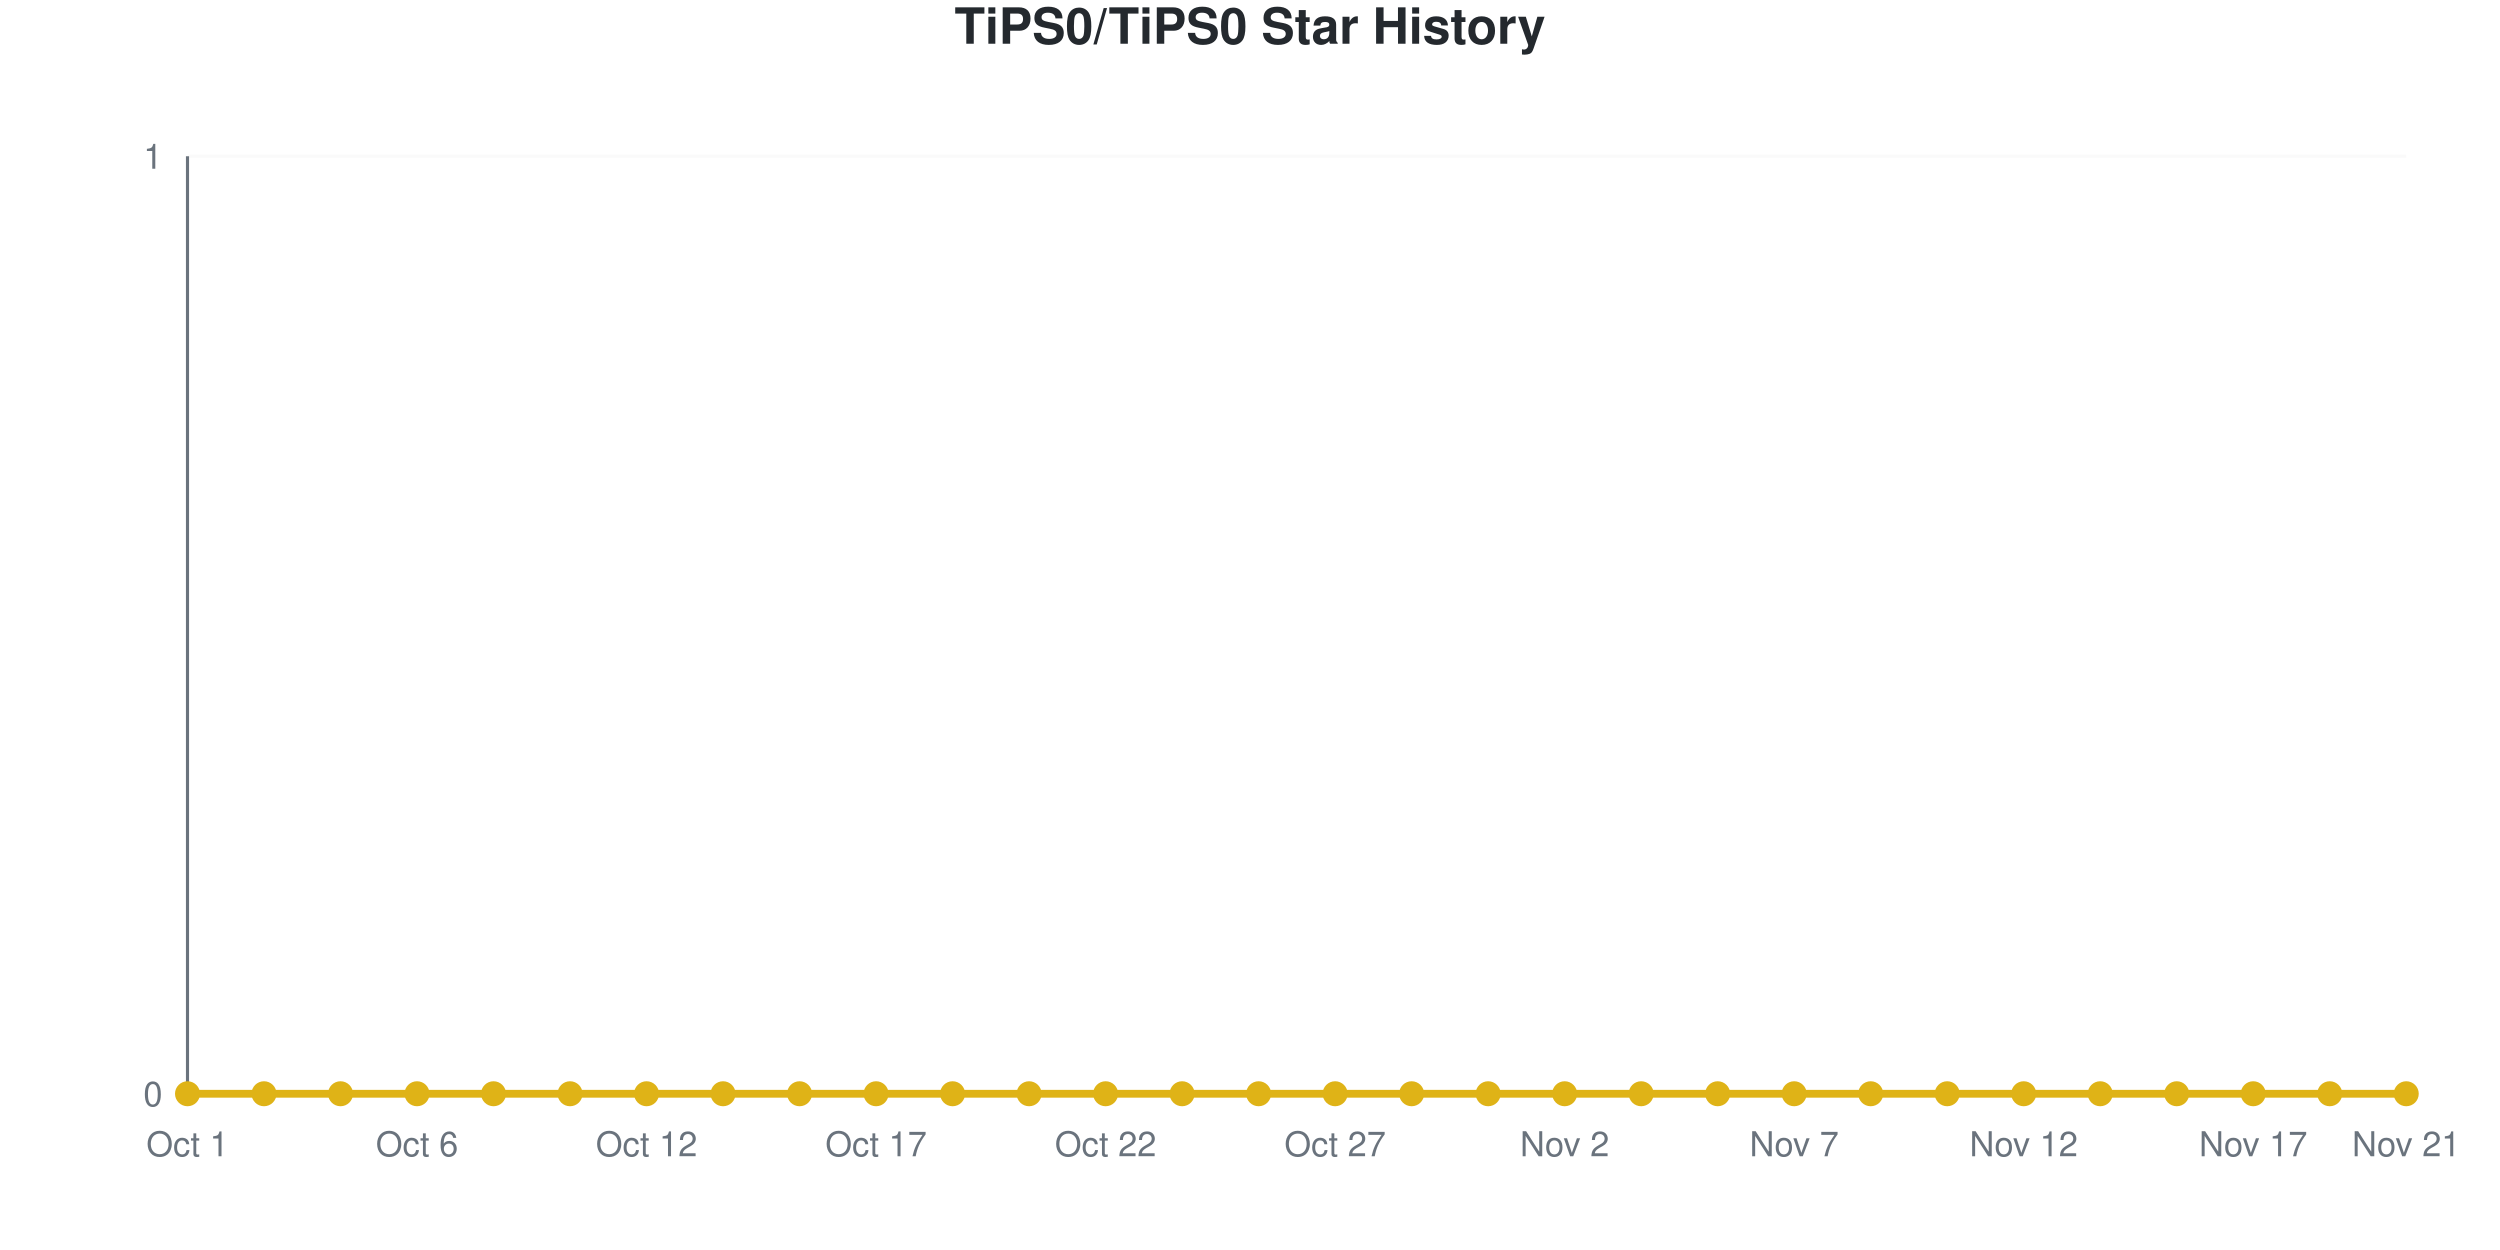
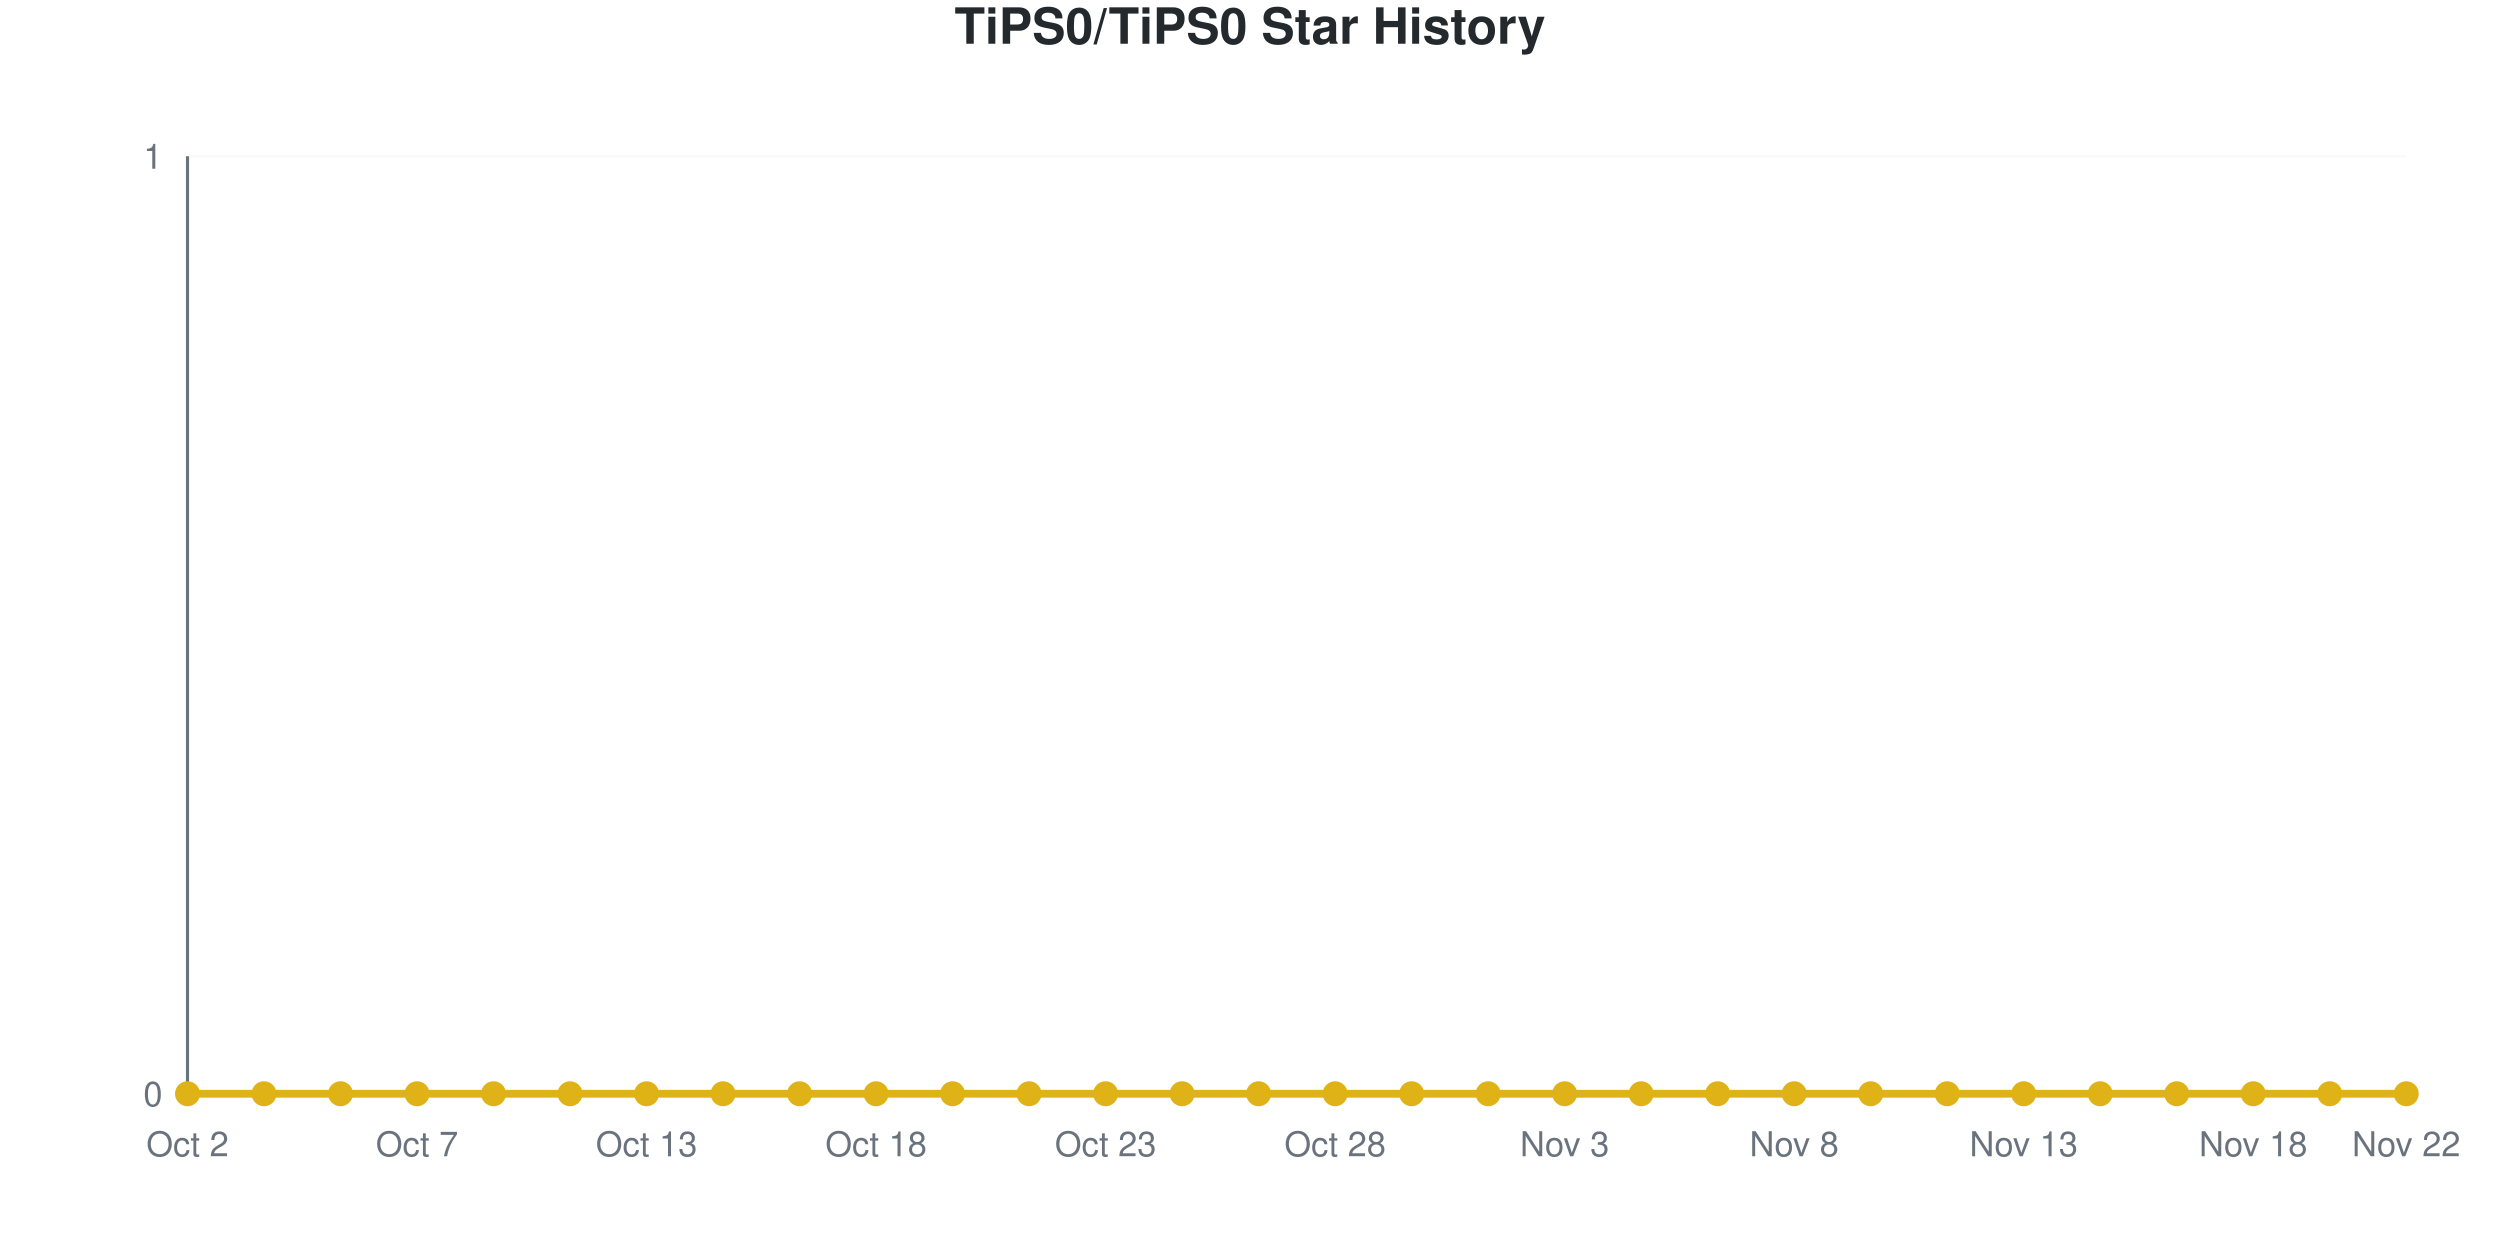
<svg xmlns="http://www.w3.org/2000/svg" viewBox="0 0 800 400" width="800" height="400" role="img">
  <style>
    @media (prefers-reduced-motion: no-preference) {
      @keyframes drawLine {
        to { stroke-dashoffset: 0; }
      }
      @keyframes fadeInPoint {
        0% { opacity: 0; }
        100% { opacity: 1; }
      }
      .data-line-0 {
        stroke-dasharray: 1065;
        stroke-dashoffset: 1065;
        animation: drawLine 2s ease-out forwards;
      }
      .data-point {
        opacity: 0;
        animation: fadeInPoint 0.5s ease-out forwards;
      }
    }
    .chart-bg { fill: #fff; }
    .chart-text { fill: #24292e; }
    .chart-muted { fill: #6a737d; }
    .chart-grid { stroke: #eee; }
    .chart-axis { stroke: #6a737d; }
    @media (prefers-color-scheme: dark) {
      .chart-bg { fill: #0d1117; }
      .chart-text { fill: #e6edf3; }
      .chart-muted { fill: #8b949e; }
      .chart-grid { stroke: #21262d; }
      .chart-axis { stroke: #8b949e; }
    }
  </style>
  <rect width="800" height="400" class="chart-bg" />
  <text x="400" y="14" text-anchor="middle" class="chart-text" font-size="16" font-weight="bold" font-family="-apple-system, BlinkMacSystemFont, 'Segoe UI', Helvetica, Arial, sans-serif">TiPS0/TiPS0 Star History</text>
  <g class="grid">
    <line x1="60" y1="350" x2="770" y2="350" class="chart-grid" stroke-opacity="0.3" />
    <text x="52" y="354" text-anchor="end" class="chart-muted" font-size="11" font-family="-apple-system, BlinkMacSystemFont, 'Segoe UI', Helvetica, Arial, sans-serif">0</text>
    <line x1="60" y1="50" x2="770" y2="50" class="chart-grid" stroke-opacity="0.3" />
    <text x="52" y="54" text-anchor="end" class="chart-muted" font-size="11" font-family="-apple-system, BlinkMacSystemFont, 'Segoe UI', Helvetica, Arial, sans-serif">1</text>
  </g>
  <g class="milestones">
    
  </g>
  <g class="x-axis">
-     <text x="60" y="370" text-anchor="middle" class="chart-muted" font-size="11" font-family="-apple-system, BlinkMacSystemFont, 'Segoe UI', Helvetica, Arial, sans-serif">Oct 1</text>
-     <text x="133.448" y="370" text-anchor="middle" class="chart-muted" font-size="11" font-family="-apple-system, BlinkMacSystemFont, 'Segoe UI', Helvetica, Arial, sans-serif">Oct 6</text>
-     <text x="206.897" y="370" text-anchor="middle" class="chart-muted" font-size="11" font-family="-apple-system, BlinkMacSystemFont, 'Segoe UI', Helvetica, Arial, sans-serif">Oct 12</text>
-     <text x="280.345" y="370" text-anchor="middle" class="chart-muted" font-size="11" font-family="-apple-system, BlinkMacSystemFont, 'Segoe UI', Helvetica, Arial, sans-serif">Oct 17</text>
-     <text x="353.793" y="370" text-anchor="middle" class="chart-muted" font-size="11" font-family="-apple-system, BlinkMacSystemFont, 'Segoe UI', Helvetica, Arial, sans-serif">Oct 22</text>
-     <text x="427.241" y="370" text-anchor="middle" class="chart-muted" font-size="11" font-family="-apple-system, BlinkMacSystemFont, 'Segoe UI', Helvetica, Arial, sans-serif">Oct 27</text>
-     <text x="500.69" y="370" text-anchor="middle" class="chart-muted" font-size="11" font-family="-apple-system, BlinkMacSystemFont, 'Segoe UI', Helvetica, Arial, sans-serif">Nov 2</text>
-     <text x="574.138" y="370" text-anchor="middle" class="chart-muted" font-size="11" font-family="-apple-system, BlinkMacSystemFont, 'Segoe UI', Helvetica, Arial, sans-serif">Nov 7</text>
-     <text x="647.586" y="370" text-anchor="middle" class="chart-muted" font-size="11" font-family="-apple-system, BlinkMacSystemFont, 'Segoe UI', Helvetica, Arial, sans-serif">Nov 12</text>
-     <text x="721.034" y="370" text-anchor="middle" class="chart-muted" font-size="11" font-family="-apple-system, BlinkMacSystemFont, 'Segoe UI', Helvetica, Arial, sans-serif">Nov 17</text>
-     <text x="770" y="370" text-anchor="middle" class="chart-muted" font-size="11" font-family="-apple-system, BlinkMacSystemFont, 'Segoe UI', Helvetica, Arial, sans-serif">Nov 21</text>
+     <text x="60" y="370" text-anchor="middle" class="chart-muted" font-size="11" font-family="-apple-system, BlinkMacSystemFont, 'Segoe UI', Helvetica, Arial, sans-serif">Oct 2</text>
+     <text x="133.448" y="370" text-anchor="middle" class="chart-muted" font-size="11" font-family="-apple-system, BlinkMacSystemFont, 'Segoe UI', Helvetica, Arial, sans-serif">Oct 7</text>
+     <text x="206.897" y="370" text-anchor="middle" class="chart-muted" font-size="11" font-family="-apple-system, BlinkMacSystemFont, 'Segoe UI', Helvetica, Arial, sans-serif">Oct 13</text>
+     <text x="280.345" y="370" text-anchor="middle" class="chart-muted" font-size="11" font-family="-apple-system, BlinkMacSystemFont, 'Segoe UI', Helvetica, Arial, sans-serif">Oct 18</text>
+     <text x="353.793" y="370" text-anchor="middle" class="chart-muted" font-size="11" font-family="-apple-system, BlinkMacSystemFont, 'Segoe UI', Helvetica, Arial, sans-serif">Oct 23</text>
+     <text x="427.241" y="370" text-anchor="middle" class="chart-muted" font-size="11" font-family="-apple-system, BlinkMacSystemFont, 'Segoe UI', Helvetica, Arial, sans-serif">Oct 28</text>
+     <text x="500.69" y="370" text-anchor="middle" class="chart-muted" font-size="11" font-family="-apple-system, BlinkMacSystemFont, 'Segoe UI', Helvetica, Arial, sans-serif">Nov 3</text>
+     <text x="574.138" y="370" text-anchor="middle" class="chart-muted" font-size="11" font-family="-apple-system, BlinkMacSystemFont, 'Segoe UI', Helvetica, Arial, sans-serif">Nov 8</text>
+     <text x="647.586" y="370" text-anchor="middle" class="chart-muted" font-size="11" font-family="-apple-system, BlinkMacSystemFont, 'Segoe UI', Helvetica, Arial, sans-serif">Nov 13</text>
+     <text x="721.034" y="370" text-anchor="middle" class="chart-muted" font-size="11" font-family="-apple-system, BlinkMacSystemFont, 'Segoe UI', Helvetica, Arial, sans-serif">Nov 18</text>
+     <text x="770" y="370" text-anchor="middle" class="chart-muted" font-size="11" font-family="-apple-system, BlinkMacSystemFont, 'Segoe UI', Helvetica, Arial, sans-serif">Nov 22</text>
  </g>
  <line x1="60" y1="50" x2="60" y2="350" class="chart-axis" stroke-width="1" />
  <line x1="60" y1="350" x2="770" y2="350" class="chart-axis" stroke-width="1" />
  <path d="M60,350 L60,350 C68.161,350 76.322,350 84.483,350 C92.644,350 100.805,350 108.966,350 C117.126,350 125.287,350 133.448,350 C141.609,350 149.77,350 157.931,350 C166.092,350 174.253,350 182.414,350 C190.575,350 198.736,350 206.897,350 C215.057,350 223.218,350 231.379,350 C239.54,350 247.701,350 255.862,350 C264.023,350 272.184,350 280.345,350 C288.506,350 296.667,350 304.828,350 C312.989,350 321.149,350 329.31,350 C337.471,350 345.632,350 353.793,350 C361.954,350 370.115,350 378.276,350 C386.437,350 394.598,350 402.759,350 C410.92,350 419.08,350 427.241,350 C435.402,350 443.563,350 451.724,350 C459.885,350 468.046,350 476.207,350 C484.368,350 492.529,350 500.69,350 C508.851,350 517.011,350 525.172,350 C533.333,350 541.494,350 549.655,350 C557.816,350 565.977,350 574.138,350 C582.299,350 590.46,350 598.621,350 C606.782,350 614.943,350 623.103,350 C631.264,350 639.425,350 647.586,350 C655.747,350 663.908,350 672.069,350 C680.23,350 688.391,350 696.552,350 C704.713,350 712.874,350 721.034,350 C729.195,350 737.356,350 745.517,350 C753.678,350 761.839,350 770,350 L770,350 L60,350 Z" fill="#dfb317" fill-opacity="0.1" />
  <path d="M60,350 L60,350 C68.161,350 76.322,350 84.483,350 C92.644,350 100.805,350 108.966,350 C117.126,350 125.287,350 133.448,350 C141.609,350 149.77,350 157.931,350 C166.092,350 174.253,350 182.414,350 C190.575,350 198.736,350 206.897,350 C215.057,350 223.218,350 231.379,350 C239.54,350 247.701,350 255.862,350 C264.023,350 272.184,350 280.345,350 C288.506,350 296.667,350 304.828,350 C312.989,350 321.149,350 329.31,350 C337.471,350 345.632,350 353.793,350 C361.954,350 370.115,350 378.276,350 C386.437,350 394.598,350 402.759,350 C410.92,350 419.08,350 427.241,350 C435.402,350 443.563,350 451.724,350 C459.885,350 468.046,350 476.207,350 C484.368,350 492.529,350 500.69,350 C508.851,350 517.011,350 525.172,350 C533.333,350 541.494,350 549.655,350 C557.816,350 565.977,350 574.138,350 C582.299,350 590.46,350 598.621,350 C606.782,350 614.943,350 623.103,350 C631.264,350 639.425,350 647.586,350 C655.747,350 663.908,350 672.069,350 C680.23,350 688.391,350 696.552,350 C704.713,350 712.874,350 721.034,350 C729.195,350 737.356,350 745.517,350 C753.678,350 761.839,350 770,350" fill="none" stroke="#dfb317" stroke-width="2.5" class="data-line-0" />
  <g class="points">
    <circle cx="60" cy="350" r="4" fill="#dfb317" class="data-point" style="animation-delay: 1.50s" />
    <circle cx="84.483" cy="350" r="4" fill="#dfb317" class="data-point" style="animation-delay: 1.55s" />
    <circle cx="108.966" cy="350" r="4" fill="#dfb317" class="data-point" style="animation-delay: 1.60s" />
    <circle cx="133.448" cy="350" r="4" fill="#dfb317" class="data-point" style="animation-delay: 1.65s" />
    <circle cx="157.931" cy="350" r="4" fill="#dfb317" class="data-point" style="animation-delay: 1.70s" />
    <circle cx="182.414" cy="350" r="4" fill="#dfb317" class="data-point" style="animation-delay: 1.75s" />
    <circle cx="206.897" cy="350" r="4" fill="#dfb317" class="data-point" style="animation-delay: 1.80s" />
    <circle cx="231.379" cy="350" r="4" fill="#dfb317" class="data-point" style="animation-delay: 1.85s" />
    <circle cx="255.862" cy="350" r="4" fill="#dfb317" class="data-point" style="animation-delay: 1.90s" />
    <circle cx="280.345" cy="350" r="4" fill="#dfb317" class="data-point" style="animation-delay: 1.95s" />
    <circle cx="304.828" cy="350" r="4" fill="#dfb317" class="data-point" style="animation-delay: 2.00s" />
    <circle cx="329.31" cy="350" r="4" fill="#dfb317" class="data-point" style="animation-delay: 2.05s" />
    <circle cx="353.793" cy="350" r="4" fill="#dfb317" class="data-point" style="animation-delay: 2.10s" />
    <circle cx="378.276" cy="350" r="4" fill="#dfb317" class="data-point" style="animation-delay: 2.15s" />
    <circle cx="402.759" cy="350" r="4" fill="#dfb317" class="data-point" style="animation-delay: 2.20s" />
    <circle cx="427.241" cy="350" r="4" fill="#dfb317" class="data-point" style="animation-delay: 2.25s" />
    <circle cx="451.724" cy="350" r="4" fill="#dfb317" class="data-point" style="animation-delay: 2.30s" />
    <circle cx="476.207" cy="350" r="4" fill="#dfb317" class="data-point" style="animation-delay: 2.35s" />
    <circle cx="500.69" cy="350" r="4" fill="#dfb317" class="data-point" style="animation-delay: 2.40s" />
    <circle cx="525.172" cy="350" r="4" fill="#dfb317" class="data-point" style="animation-delay: 2.45s" />
    <circle cx="549.655" cy="350" r="4" fill="#dfb317" class="data-point" style="animation-delay: 2.50s" />
    <circle cx="574.138" cy="350" r="4" fill="#dfb317" class="data-point" style="animation-delay: 2.55s" />
    <circle cx="598.621" cy="350" r="4" fill="#dfb317" class="data-point" style="animation-delay: 2.60s" />
    <circle cx="623.103" cy="350" r="4" fill="#dfb317" class="data-point" style="animation-delay: 2.65s" />
    <circle cx="647.586" cy="350" r="4" fill="#dfb317" class="data-point" style="animation-delay: 2.70s" />
    <circle cx="672.069" cy="350" r="4" fill="#dfb317" class="data-point" style="animation-delay: 2.75s" />
    <circle cx="696.552" cy="350" r="4" fill="#dfb317" class="data-point" style="animation-delay: 2.80s" />
    <circle cx="721.034" cy="350" r="4" fill="#dfb317" class="data-point" style="animation-delay: 2.85s" />
    <circle cx="745.517" cy="350" r="4" fill="#dfb317" class="data-point" style="animation-delay: 2.90s" />
    <circle cx="770" cy="350" r="4" fill="#dfb317" class="data-point" style="animation-delay: 2.95s" />
  </g>
</svg>
